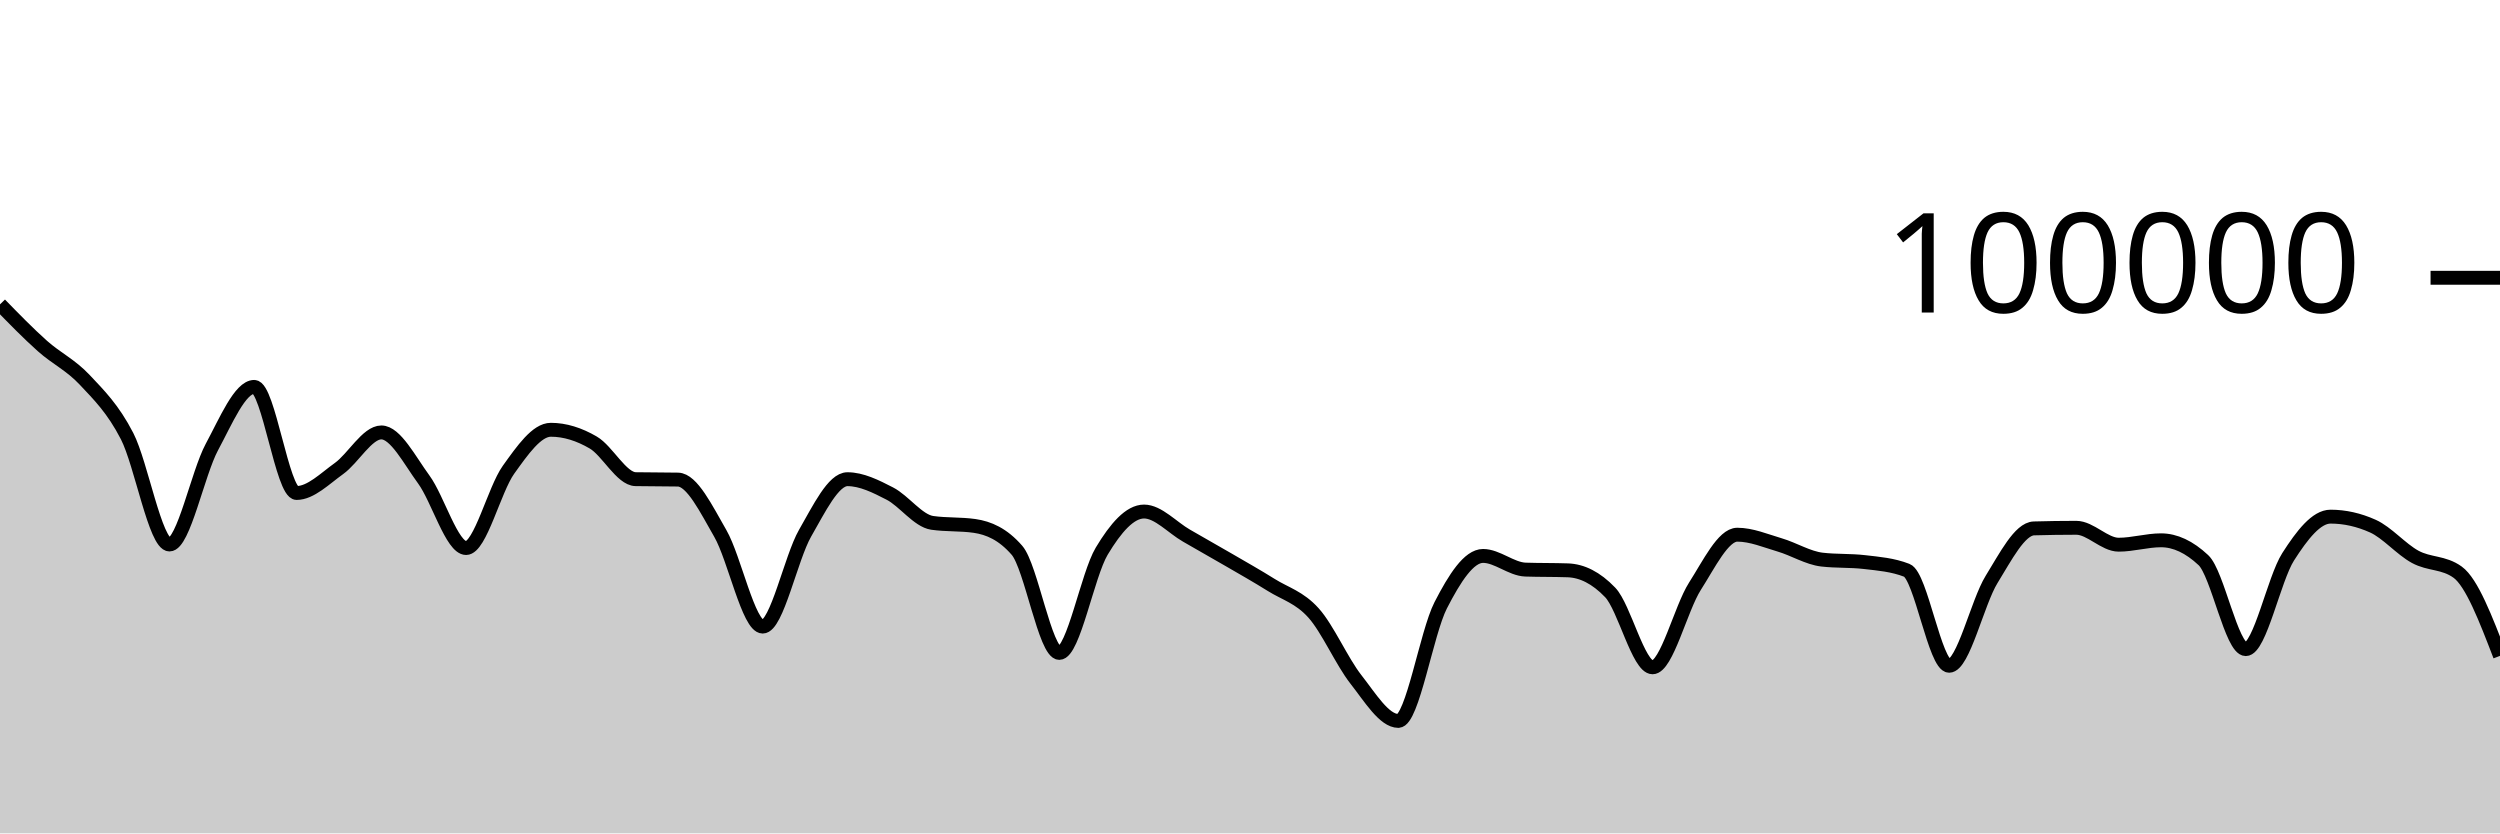
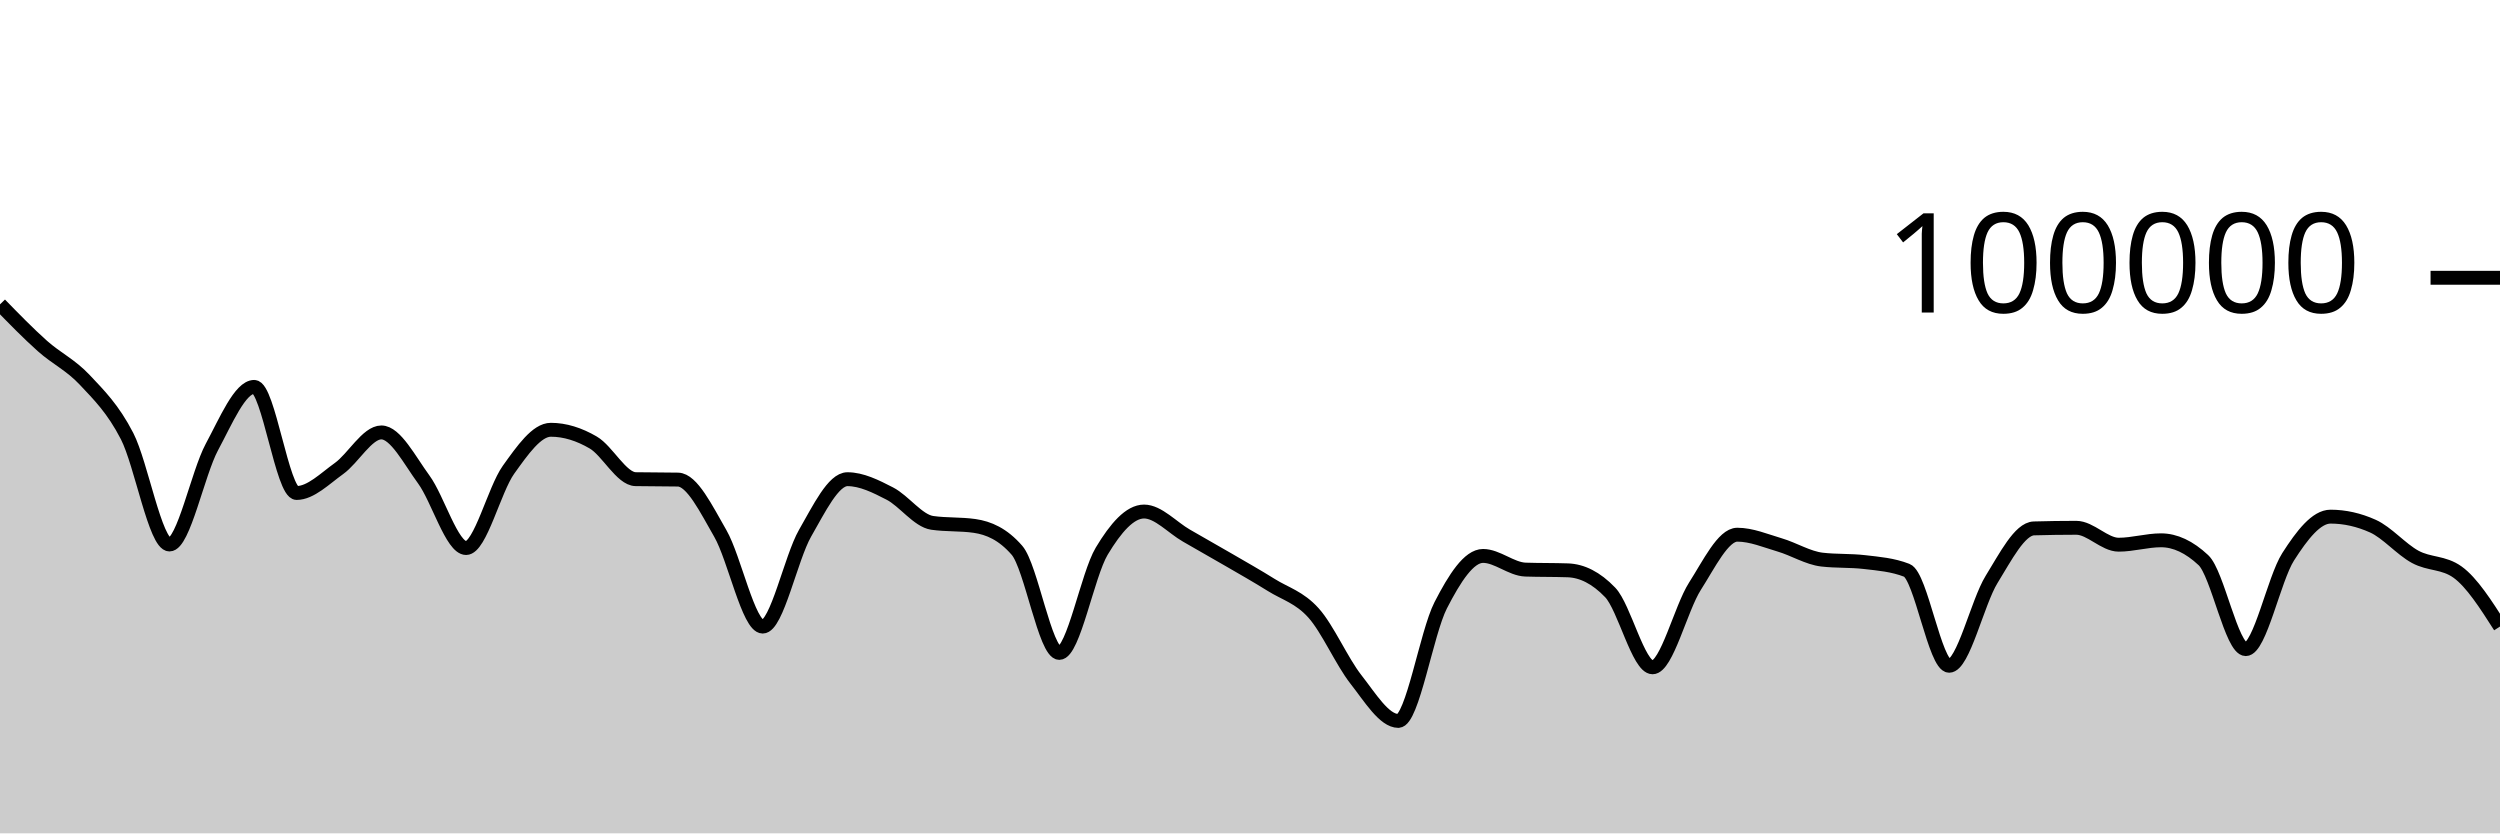
<svg xmlns="http://www.w3.org/2000/svg" viewBox="0 0 180 60">
  <g transform="translate(0,20)">
-     <path class="area" fill="rgba(0, 0, 0, 0.2)" d="M0,1.915C1.017,2.959,2.034,4.003,3.051,4.91C4.068,5.816,5.085,6.269,6.102,7.352C7.119,8.435,8.136,9.431,9.153,11.406C10.169,13.381,11.186,19.204,12.203,19.204C13.22,19.204,14.237,14.081,15.254,12.19C16.271,10.298,17.288,7.856,18.305,7.856C19.322,7.856,20.339,15.495,21.356,15.495C22.373,15.495,23.39,14.461,24.407,13.734C25.424,13.007,26.441,11.134,27.458,11.134C28.475,11.134,29.492,13.13,30.508,14.518C31.525,15.905,32.542,19.459,33.559,19.459C34.576,19.459,35.593,15.244,36.61,13.825C37.627,12.406,38.644,10.944,39.661,10.944C40.678,10.944,41.695,11.267,42.712,11.86C43.729,12.452,44.746,14.481,45.763,14.5C46.78,14.52,47.797,14.51,48.814,14.53C49.831,14.549,50.847,16.647,51.864,18.411C52.881,20.175,53.898,25.115,54.915,25.115C55.932,25.115,56.949,20.158,57.966,18.389C58.983,16.62,60,14.502,61.017,14.502C62.034,14.502,63.051,15.013,64.068,15.537C65.085,16.061,66.102,17.499,67.119,17.646C68.136,17.793,69.153,17.72,70.169,17.867C71.186,18.015,72.203,18.451,73.22,19.619C74.237,20.787,75.254,27.01,76.271,27.01C77.288,27.01,78.305,21.383,79.322,19.686C80.339,17.99,81.356,16.83,82.373,16.83C83.39,16.83,84.407,17.983,85.424,18.564C86.441,19.145,87.458,19.723,88.475,20.314C89.492,20.906,90.508,21.478,91.525,22.114C92.542,22.751,93.559,23.001,94.576,24.135C95.593,25.269,96.61,27.623,97.627,28.918C98.644,30.214,99.661,31.906,100.678,31.906C101.695,31.906,102.712,25.563,103.729,23.583C104.746,21.603,105.763,20.027,106.78,20.027C107.797,20.027,108.814,20.976,109.831,21.011C110.847,21.046,111.864,21.028,112.881,21.064C113.898,21.099,114.915,21.593,115.932,22.653C116.949,23.712,117.966,28.046,118.983,28.046C120,28.046,121.017,23.803,122.034,22.212C123.051,20.621,124.068,18.498,125.085,18.498C126.102,18.498,127.119,18.934,128.136,19.234C129.153,19.533,130.169,20.175,131.186,20.292C132.203,20.41,133.22,20.351,134.237,20.469C135.254,20.586,136.271,20.666,137.288,21.061C138.305,21.455,139.322,27.936,140.339,27.936C141.356,27.936,142.373,23.374,143.39,21.725C144.407,20.077,145.424,18.075,146.441,18.045C147.458,18.016,148.475,18.001,149.492,18.001C150.508,18.001,151.525,19.218,152.542,19.218C153.559,19.218,154.576,18.902,155.593,18.902C156.61,18.902,157.627,19.378,158.644,20.33C159.661,21.281,160.678,26.737,161.695,26.737C162.712,26.737,163.729,21.679,164.746,20.09C165.763,18.5,166.78,17.198,167.797,17.198C168.814,17.198,169.831,17.425,170.847,17.881C171.864,18.337,172.881,19.542,173.898,20.094C174.915,20.647,175.932,20.461,176.949,21.195C177.966,21.928,178.983,24.575,180,27.222L180,40C178.983,40,177.966,40,176.949,40C175.932,40,174.915,40,173.898,40C172.881,40,171.864,40,170.847,40C169.831,40,168.814,40,167.797,40C166.78,40,165.763,40,164.746,40C163.729,40,162.712,40,161.695,40C160.678,40,159.661,40,158.644,40C157.627,40,156.61,40,155.593,40C154.576,40,153.559,40,152.542,40C151.525,40,150.508,40,149.492,40C148.475,40,147.458,40,146.441,40C145.424,40,144.407,40,143.39,40C142.373,40,141.356,40,140.339,40C139.322,40,138.305,40,137.288,40C136.271,40,135.254,40,134.237,40C133.22,40,132.203,40,131.186,40C130.169,40,129.153,40,128.136,40C127.119,40,126.102,40,125.085,40C124.068,40,123.051,40,122.034,40C121.017,40,120,40,118.983,40C117.966,40,116.949,40,115.932,40C114.915,40,113.898,40,112.881,40C111.864,40,110.847,40,109.831,40C108.814,40,107.797,40,106.78,40C105.763,40,104.746,40,103.729,40C102.712,40,101.695,40,100.678,40C99.661,40,98.644,40,97.627,40C96.61,40,95.593,40,94.576,40C93.559,40,92.542,40,91.525,40C90.508,40,89.492,40,88.475,40C87.458,40,86.441,40,85.424,40C84.407,40,83.39,40,82.373,40C81.356,40,80.339,40,79.322,40C78.305,40,77.288,40,76.271,40C75.254,40,74.237,40,73.22,40C72.203,40,71.186,40,70.169,40C69.153,40,68.136,40,67.119,40C66.102,40,65.085,40,64.068,40C63.051,40,62.034,40,61.017,40C60,40,58.983,40,57.966,40C56.949,40,55.932,40,54.915,40C53.898,40,52.881,40,51.864,40C50.847,40,49.831,40,48.814,40C47.797,40,46.78,40,45.763,40C44.746,40,43.729,40,42.712,40C41.695,40,40.678,40,39.661,40C38.644,40,37.627,40,36.61,40C35.593,40,34.576,40,33.559,40C32.542,40,31.525,40,30.508,40C29.492,40,28.475,40,27.458,40C26.441,40,25.424,40,24.407,40C23.39,40,22.373,40,21.356,40C20.339,40,19.322,40,18.305,40C17.288,40,16.271,40,15.254,40C14.237,40,13.22,40,12.203,40C11.186,40,10.169,40,9.153,40C8.136,40,7.119,40,6.102,40C5.085,40,4.068,40,3.051,40C2.034,40,1.017,40,0,40Z" />
-     <path class="line" stroke="black" fill="none" d="M0,1.915C1.017,2.959,2.034,4.003,3.051,4.91C4.068,5.816,5.085,6.269,6.102,7.352C7.119,8.435,8.136,9.431,9.153,11.406C10.169,13.381,11.186,19.204,12.203,19.204C13.22,19.204,14.237,14.081,15.254,12.19C16.271,10.298,17.288,7.856,18.305,7.856C19.322,7.856,20.339,15.495,21.356,15.495C22.373,15.495,23.39,14.461,24.407,13.734C25.424,13.007,26.441,11.134,27.458,11.134C28.475,11.134,29.492,13.13,30.508,14.518C31.525,15.905,32.542,19.459,33.559,19.459C34.576,19.459,35.593,15.244,36.61,13.825C37.627,12.406,38.644,10.944,39.661,10.944C40.678,10.944,41.695,11.267,42.712,11.86C43.729,12.452,44.746,14.481,45.763,14.5C46.78,14.52,47.797,14.51,48.814,14.53C49.831,14.549,50.847,16.647,51.864,18.411C52.881,20.175,53.898,25.115,54.915,25.115C55.932,25.115,56.949,20.158,57.966,18.389C58.983,16.62,60,14.502,61.017,14.502C62.034,14.502,63.051,15.013,64.068,15.537C65.085,16.061,66.102,17.499,67.119,17.646C68.136,17.793,69.153,17.72,70.169,17.867C71.186,18.015,72.203,18.451,73.22,19.619C74.237,20.787,75.254,27.01,76.271,27.01C77.288,27.01,78.305,21.383,79.322,19.686C80.339,17.99,81.356,16.83,82.373,16.83C83.39,16.83,84.407,17.983,85.424,18.564C86.441,19.145,87.458,19.723,88.475,20.314C89.492,20.906,90.508,21.478,91.525,22.114C92.542,22.751,93.559,23.001,94.576,24.135C95.593,25.269,96.61,27.623,97.627,28.918C98.644,30.214,99.661,31.906,100.678,31.906C101.695,31.906,102.712,25.563,103.729,23.583C104.746,21.603,105.763,20.027,106.78,20.027C107.797,20.027,108.814,20.976,109.831,21.011C110.847,21.046,111.864,21.028,112.881,21.064C113.898,21.099,114.915,21.593,115.932,22.653C116.949,23.712,117.966,28.046,118.983,28.046C120,28.046,121.017,23.803,122.034,22.212C123.051,20.621,124.068,18.498,125.085,18.498C126.102,18.498,127.119,18.934,128.136,19.234C129.153,19.533,130.169,20.175,131.186,20.292C132.203,20.41,133.22,20.351,134.237,20.469C135.254,20.586,136.271,20.666,137.288,21.061C138.305,21.455,139.322,27.936,140.339,27.936C141.356,27.936,142.373,23.374,143.39,21.725C144.407,20.077,145.424,18.075,146.441,18.045C147.458,18.016,148.475,18.001,149.492,18.001C150.508,18.001,151.525,19.218,152.542,19.218C153.559,19.218,154.576,18.902,155.593,18.902C156.61,18.902,157.627,19.378,158.644,20.33C159.661,21.281,160.678,26.737,161.695,26.737C162.712,26.737,163.729,21.679,164.746,20.09C165.763,18.5,166.78,17.198,167.797,17.198C168.814,17.198,169.831,17.425,170.847,17.881C171.864,18.337,172.881,19.542,173.898,20.094C174.915,20.647,175.932,20.461,176.949,21.195C177.966,21.928,178.983,24.575,180,27.222" />
+     <path class="area" fill="rgba(0, 0, 0, 0.2)" d="M0,1.915C1.017,2.959,2.034,4.003,3.051,4.91C4.068,5.816,5.085,6.269,6.102,7.352C7.119,8.435,8.136,9.431,9.153,11.406C10.169,13.381,11.186,19.204,12.203,19.204C13.22,19.204,14.237,14.081,15.254,12.19C16.271,10.298,17.288,7.856,18.305,7.856C19.322,7.856,20.339,15.495,21.356,15.495C22.373,15.495,23.39,14.461,24.407,13.734C25.424,13.007,26.441,11.134,27.458,11.134C28.475,11.134,29.492,13.13,30.508,14.518C31.525,15.905,32.542,19.459,33.559,19.459C34.576,19.459,35.593,15.244,36.61,13.825C37.627,12.406,38.644,10.944,39.661,10.944C40.678,10.944,41.695,11.267,42.712,11.86C43.729,12.452,44.746,14.481,45.763,14.5C46.78,14.52,47.797,14.51,48.814,14.53C49.831,14.549,50.847,16.647,51.864,18.411C52.881,20.175,53.898,25.115,54.915,25.115C55.932,25.115,56.949,20.158,57.966,18.389C58.983,16.62,60,14.502,61.017,14.502C62.034,14.502,63.051,15.013,64.068,15.537C65.085,16.061,66.102,17.499,67.119,17.646C68.136,17.793,69.153,17.72,70.169,17.867C71.186,18.015,72.203,18.451,73.22,19.619C74.237,20.787,75.254,27.01,76.271,27.01C77.288,27.01,78.305,21.383,79.322,19.686C80.339,17.99,81.356,16.83,82.373,16.83C83.39,16.83,84.407,17.983,85.424,18.564C86.441,19.145,87.458,19.723,88.475,20.314C89.492,20.906,90.508,21.478,91.525,22.114C92.542,22.751,93.559,23.001,94.576,24.135C95.593,25.269,96.61,27.623,97.627,28.918C98.644,30.214,99.661,31.906,100.678,31.906C101.695,31.906,102.712,25.563,103.729,23.583C104.746,21.603,105.763,20.027,106.78,20.027C107.797,20.027,108.814,20.976,109.831,21.011C110.847,21.046,111.864,21.028,112.881,21.064C113.898,21.099,114.915,21.593,115.932,22.653C116.949,23.712,117.966,28.046,118.983,28.046C120,28.046,121.017,23.803,122.034,22.212C123.051,20.621,124.068,18.498,125.085,18.498C126.102,18.498,127.119,18.934,128.136,19.234C129.153,19.533,130.169,20.175,131.186,20.292C132.203,20.41,133.22,20.351,134.237,20.469C135.254,20.586,136.271,20.666,137.288,21.061C138.305,21.455,139.322,27.936,140.339,27.936C141.356,27.936,142.373,23.374,143.39,21.725C144.407,20.077,145.424,18.075,146.441,18.045C147.458,18.016,148.475,18.001,149.492,18.001C150.508,18.001,151.525,19.218,152.542,19.218C153.559,19.218,154.576,18.902,155.593,18.902C156.61,18.902,157.627,19.378,158.644,20.33C159.661,21.281,160.678,26.737,161.695,26.737C162.712,26.737,163.729,21.679,164.746,20.09C165.763,18.5,166.78,17.198,167.797,17.198C168.814,17.198,169.831,17.425,170.847,17.881C171.864,18.337,172.881,19.542,173.898,20.094C174.915,20.647,175.932,20.461,176.949,21.195C177.966,21.928,178.983,23.52,180,25.112L180,40C178.983,40,177.966,40,176.949,40C175.932,40,174.915,40,173.898,40C172.881,40,171.864,40,170.847,40C169.831,40,168.814,40,167.797,40C166.78,40,165.763,40,164.746,40C163.729,40,162.712,40,161.695,40C160.678,40,159.661,40,158.644,40C157.627,40,156.61,40,155.593,40C154.576,40,153.559,40,152.542,40C151.525,40,150.508,40,149.492,40C148.475,40,147.458,40,146.441,40C145.424,40,144.407,40,143.39,40C142.373,40,141.356,40,140.339,40C139.322,40,138.305,40,137.288,40C136.271,40,135.254,40,134.237,40C133.22,40,132.203,40,131.186,40C130.169,40,129.153,40,128.136,40C127.119,40,126.102,40,125.085,40C124.068,40,123.051,40,122.034,40C121.017,40,120,40,118.983,40C117.966,40,116.949,40,115.932,40C114.915,40,113.898,40,112.881,40C111.864,40,110.847,40,109.831,40C108.814,40,107.797,40,106.78,40C105.763,40,104.746,40,103.729,40C102.712,40,101.695,40,100.678,40C99.661,40,98.644,40,97.627,40C96.61,40,95.593,40,94.576,40C93.559,40,92.542,40,91.525,40C90.508,40,89.492,40,88.475,40C87.458,40,86.441,40,85.424,40C84.407,40,83.39,40,82.373,40C81.356,40,80.339,40,79.322,40C78.305,40,77.288,40,76.271,40C75.254,40,74.237,40,73.22,40C72.203,40,71.186,40,70.169,40C69.153,40,68.136,40,67.119,40C66.102,40,65.085,40,64.068,40C63.051,40,62.034,40,61.017,40C60,40,58.983,40,57.966,40C56.949,40,55.932,40,54.915,40C53.898,40,52.881,40,51.864,40C50.847,40,49.831,40,48.814,40C47.797,40,46.78,40,45.763,40C44.746,40,43.729,40,42.712,40C41.695,40,40.678,40,39.661,40C38.644,40,37.627,40,36.61,40C35.593,40,34.576,40,33.559,40C32.542,40,31.525,40,30.508,40C29.492,40,28.475,40,27.458,40C26.441,40,25.424,40,24.407,40C23.39,40,22.373,40,21.356,40C20.339,40,19.322,40,18.305,40C17.288,40,16.271,40,15.254,40C14.237,40,13.22,40,12.203,40C11.186,40,10.169,40,9.153,40C8.136,40,7.119,40,6.102,40C5.085,40,4.068,40,3.051,40C2.034,40,1.017,40,0,40Z" />
+     <path class="line" stroke="black" fill="none" d="M0,1.915C1.017,2.959,2.034,4.003,3.051,4.91C4.068,5.816,5.085,6.269,6.102,7.352C7.119,8.435,8.136,9.431,9.153,11.406C10.169,13.381,11.186,19.204,12.203,19.204C13.22,19.204,14.237,14.081,15.254,12.19C16.271,10.298,17.288,7.856,18.305,7.856C19.322,7.856,20.339,15.495,21.356,15.495C22.373,15.495,23.39,14.461,24.407,13.734C25.424,13.007,26.441,11.134,27.458,11.134C28.475,11.134,29.492,13.13,30.508,14.518C31.525,15.905,32.542,19.459,33.559,19.459C34.576,19.459,35.593,15.244,36.61,13.825C37.627,12.406,38.644,10.944,39.661,10.944C40.678,10.944,41.695,11.267,42.712,11.86C43.729,12.452,44.746,14.481,45.763,14.5C46.78,14.52,47.797,14.51,48.814,14.53C49.831,14.549,50.847,16.647,51.864,18.411C52.881,20.175,53.898,25.115,54.915,25.115C55.932,25.115,56.949,20.158,57.966,18.389C58.983,16.62,60,14.502,61.017,14.502C62.034,14.502,63.051,15.013,64.068,15.537C65.085,16.061,66.102,17.499,67.119,17.646C68.136,17.793,69.153,17.72,70.169,17.867C71.186,18.015,72.203,18.451,73.22,19.619C74.237,20.787,75.254,27.01,76.271,27.01C77.288,27.01,78.305,21.383,79.322,19.686C80.339,17.99,81.356,16.83,82.373,16.83C83.39,16.83,84.407,17.983,85.424,18.564C86.441,19.145,87.458,19.723,88.475,20.314C89.492,20.906,90.508,21.478,91.525,22.114C92.542,22.751,93.559,23.001,94.576,24.135C95.593,25.269,96.61,27.623,97.627,28.918C98.644,30.214,99.661,31.906,100.678,31.906C101.695,31.906,102.712,25.563,103.729,23.583C104.746,21.603,105.763,20.027,106.78,20.027C107.797,20.027,108.814,20.976,109.831,21.011C110.847,21.046,111.864,21.028,112.881,21.064C113.898,21.099,114.915,21.593,115.932,22.653C116.949,23.712,117.966,28.046,118.983,28.046C120,28.046,121.017,23.803,122.034,22.212C123.051,20.621,124.068,18.498,125.085,18.498C126.102,18.498,127.119,18.934,128.136,19.234C129.153,19.533,130.169,20.175,131.186,20.292C132.203,20.41,133.22,20.351,134.237,20.469C135.254,20.586,136.271,20.666,137.288,21.061C138.305,21.455,139.322,27.936,140.339,27.936C141.356,27.936,142.373,23.374,143.39,21.725C144.407,20.077,145.424,18.075,146.441,18.045C147.458,18.016,148.475,18.001,149.492,18.001C150.508,18.001,151.525,19.218,152.542,19.218C153.559,19.218,154.576,18.902,155.593,18.902C156.61,18.902,157.627,19.378,158.644,20.33C159.661,21.281,160.678,26.737,161.695,26.737C162.712,26.737,163.729,21.679,164.746,20.09C165.763,18.5,166.78,17.198,167.797,17.198C168.814,17.198,169.831,17.425,170.847,17.881C171.864,18.337,172.881,19.542,173.898,20.094C174.915,20.647,175.932,20.461,176.949,21.195C177.966,21.928,178.983,23.52,180,25.112" />
    <path class="axis-ceiling" stroke-width="1" stroke="black" fill="none" d="M175,0L180,0" />
    <text class="axis-ceiling-label" font-family="sans-serif" text-anchor="end" font-size="10px" x="170" y="2.5">100000</text>
  </g>
</svg>
